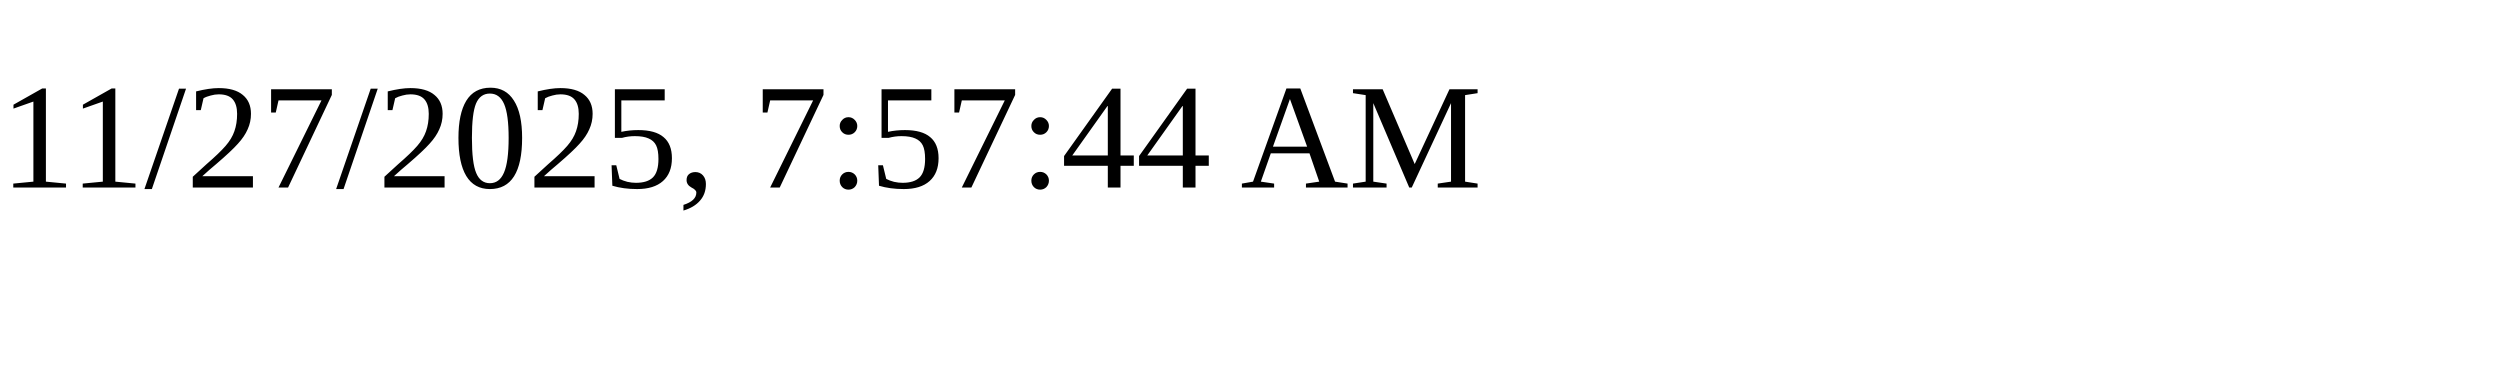
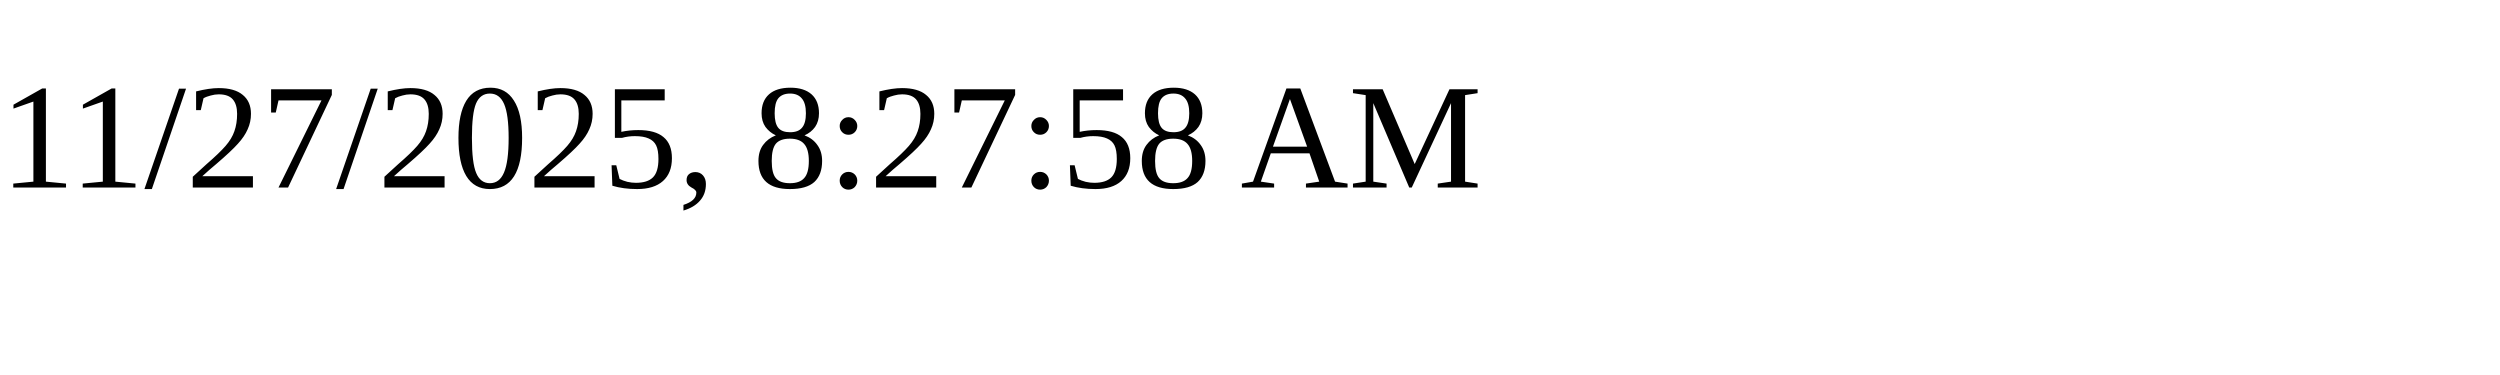
<svg xmlns="http://www.w3.org/2000/svg" height="30" width="200">
-   <text x="0" y="15">11/27/2025, 7:57:44 AM</text>
+   <text x="0" y="15">11/27/2025, 8:27:58 AM</text>
</svg>
